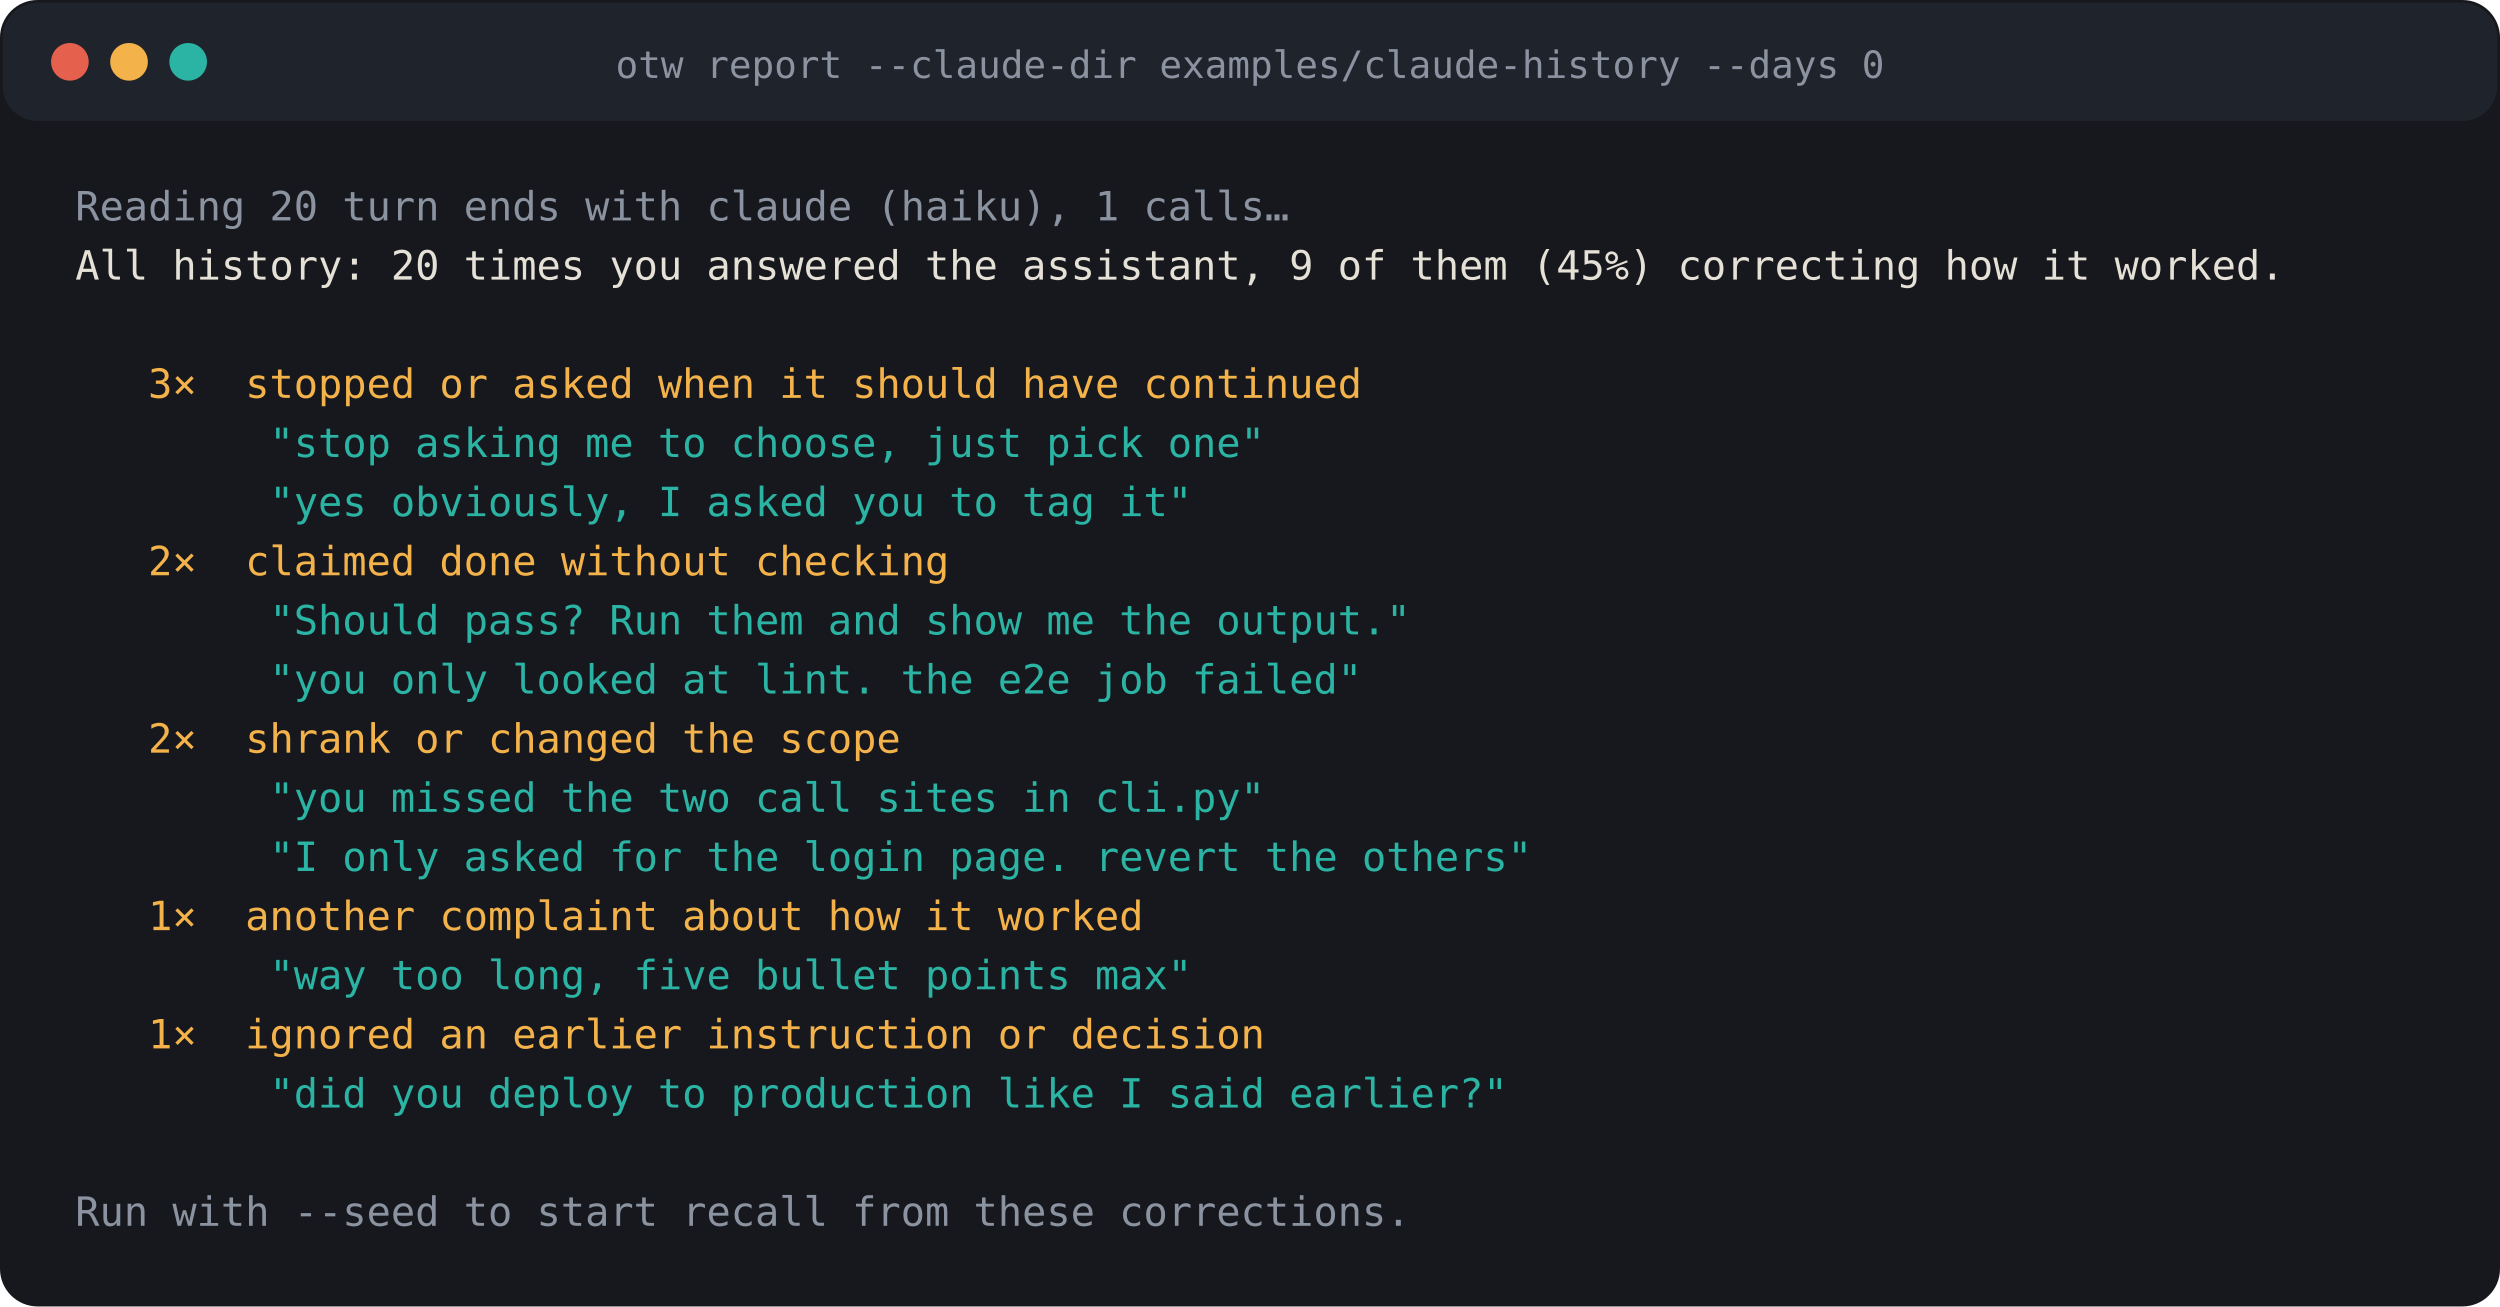
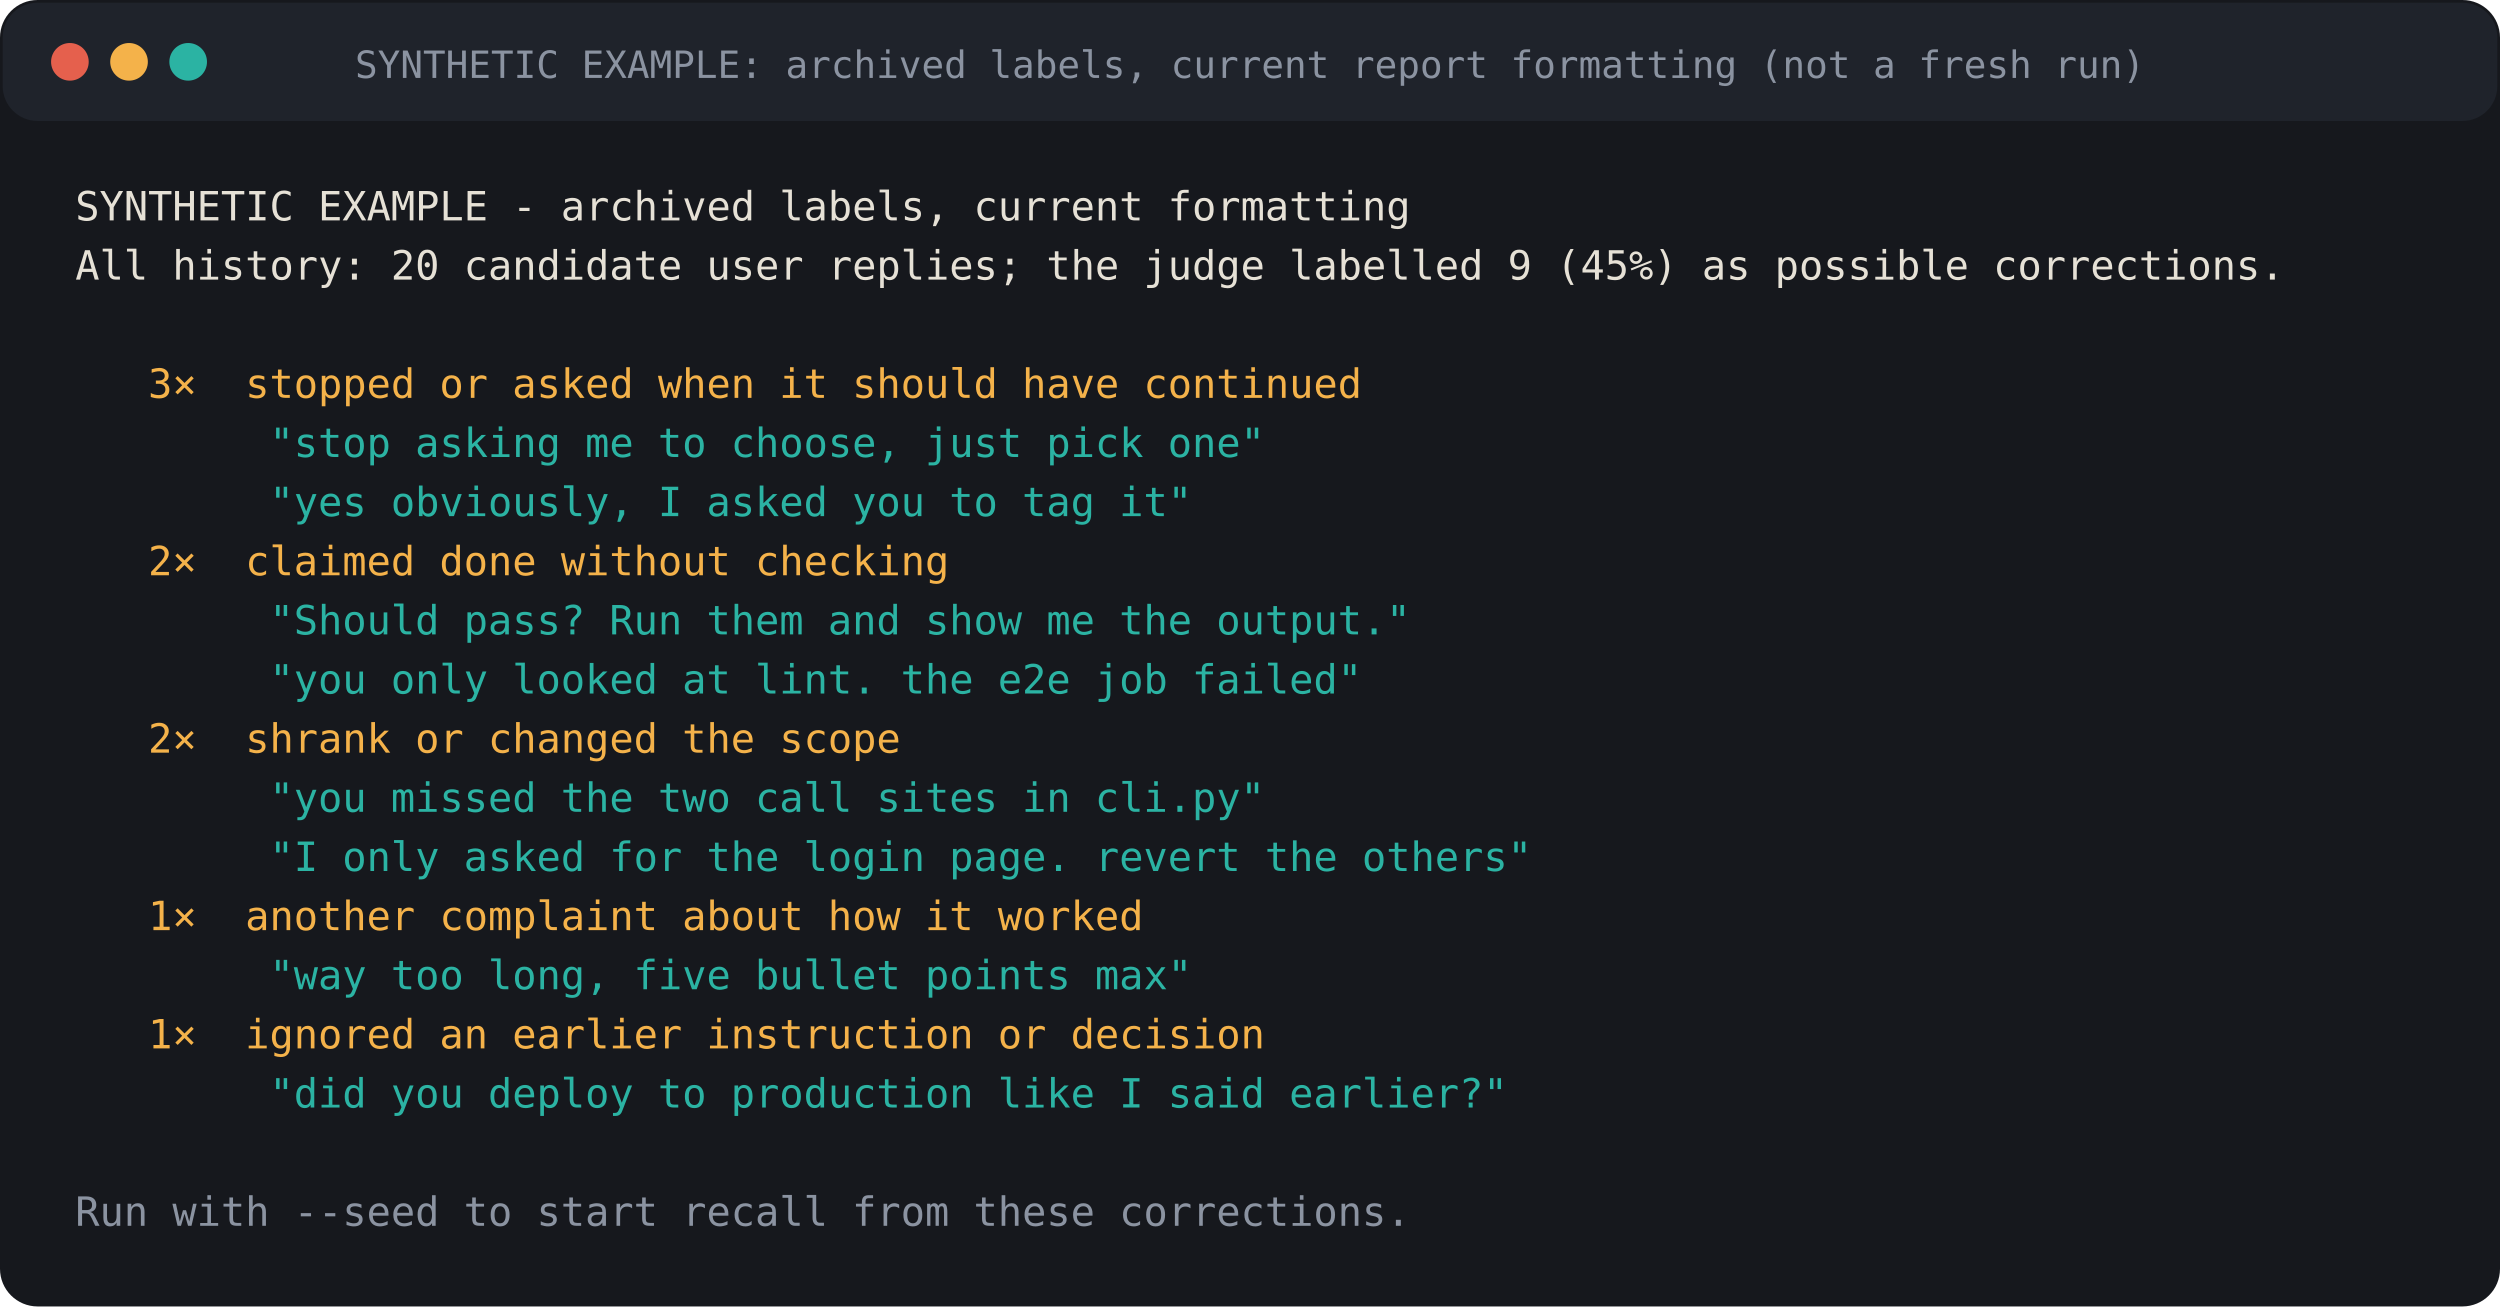
<svg xmlns="http://www.w3.org/2000/svg" width="930" height="486" viewBox="0 0 930 486">
  <rect width="930" height="486" rx="14" fill="#16181d" />
  <rect x="1" y="1" width="928" height="44" rx="13" fill="#1f232b" />
  <circle cx="26" cy="23" r="7" fill="#e5604d" />
  <circle cx="48" cy="23" r="7" fill="#f4b24a" />
  <circle cx="70" cy="23" r="7" fill="#2bb3a3" />
-   <text x="465" y="29" fill="#8b93a1" font-size="14" text-anchor="middle" font-family="ui-monospace, SFMono-Regular, Menlo, Consolas, monospace">otw report --claude-dir examples/claude-history --days 0</text>
-   <text x="28" y="82" fill="#8b93a1" font-size="15" font-family="ui-monospace, SFMono-Regular, Menlo, Consolas, monospace" xml:space="preserve">Reading 20 turn ends with claude (haiku), 1 calls…</text>
-   <text x="28" y="104" fill="#e6e1d6" font-size="15" font-family="ui-monospace, SFMono-Regular, Menlo, Consolas, monospace" xml:space="preserve">All history: 20 times you answered the assistant, 9 of them (45%) correcting how it worked.</text>
+   <text x="465" y="29" fill="#8b93a1" font-size="14" text-anchor="middle" font-family="ui-monospace, SFMono-Regular, Menlo, Consolas, monospace">SYNTHETIC EXAMPLE: archived labels, current report formatting (not a fresh run)</text>
+   <text x="28" y="82" fill="#e6e1d6" font-size="15" font-family="ui-monospace, SFMono-Regular, Menlo, Consolas, monospace" xml:space="preserve">SYNTHETIC EXAMPLE - archived labels, current formatting</text>
+   <text x="28" y="104" fill="#e6e1d6" font-size="15" font-family="ui-monospace, SFMono-Regular, Menlo, Consolas, monospace" xml:space="preserve">All history: 20 candidate user replies; the judge labelled 9 (45%) as possible corrections.</text>
  <text x="28" y="126" fill="#8b93a1" font-size="15" font-family="ui-monospace, SFMono-Regular, Menlo, Consolas, monospace" xml:space="preserve" />
  <text x="28" y="148" fill="#f4b24a" font-size="15" font-family="ui-monospace, SFMono-Regular, Menlo, Consolas, monospace" xml:space="preserve">   3×  stopped or asked when it should have continued</text>
  <text x="28" y="170" fill="#2bb3a3" font-size="15" font-family="ui-monospace, SFMono-Regular, Menlo, Consolas, monospace" xml:space="preserve">        "stop asking me to choose, just pick one"</text>
  <text x="28" y="192" fill="#2bb3a3" font-size="15" font-family="ui-monospace, SFMono-Regular, Menlo, Consolas, monospace" xml:space="preserve">        "yes obviously, I asked you to tag it"</text>
  <text x="28" y="214" fill="#f4b24a" font-size="15" font-family="ui-monospace, SFMono-Regular, Menlo, Consolas, monospace" xml:space="preserve">   2×  claimed done without checking</text>
  <text x="28" y="236" fill="#2bb3a3" font-size="15" font-family="ui-monospace, SFMono-Regular, Menlo, Consolas, monospace" xml:space="preserve">        "Should pass? Run them and show me the output."</text>
  <text x="28" y="258" fill="#2bb3a3" font-size="15" font-family="ui-monospace, SFMono-Regular, Menlo, Consolas, monospace" xml:space="preserve">        "you only looked at lint. the e2e job failed"</text>
  <text x="28" y="280" fill="#f4b24a" font-size="15" font-family="ui-monospace, SFMono-Regular, Menlo, Consolas, monospace" xml:space="preserve">   2×  shrank or changed the scope</text>
  <text x="28" y="302" fill="#2bb3a3" font-size="15" font-family="ui-monospace, SFMono-Regular, Menlo, Consolas, monospace" xml:space="preserve">        "you missed the two call sites in cli.py"</text>
  <text x="28" y="324" fill="#2bb3a3" font-size="15" font-family="ui-monospace, SFMono-Regular, Menlo, Consolas, monospace" xml:space="preserve">        "I only asked for the login page. revert the others"</text>
  <text x="28" y="346" fill="#f4b24a" font-size="15" font-family="ui-monospace, SFMono-Regular, Menlo, Consolas, monospace" xml:space="preserve">   1×  another complaint about how it worked</text>
  <text x="28" y="368" fill="#2bb3a3" font-size="15" font-family="ui-monospace, SFMono-Regular, Menlo, Consolas, monospace" xml:space="preserve">        "way too long, five bullet points max"</text>
  <text x="28" y="390" fill="#f4b24a" font-size="15" font-family="ui-monospace, SFMono-Regular, Menlo, Consolas, monospace" xml:space="preserve">   1×  ignored an earlier instruction or decision</text>
  <text x="28" y="412" fill="#2bb3a3" font-size="15" font-family="ui-monospace, SFMono-Regular, Menlo, Consolas, monospace" xml:space="preserve">        "did you deploy to production like I said earlier?"</text>
  <text x="28" y="434" fill="#8b93a1" font-size="15" font-family="ui-monospace, SFMono-Regular, Menlo, Consolas, monospace" xml:space="preserve" />
  <text x="28" y="456" fill="#8b93a1" font-size="15" font-family="ui-monospace, SFMono-Regular, Menlo, Consolas, monospace" xml:space="preserve">Run with --seed to start recall from these corrections.</text>
</svg>
